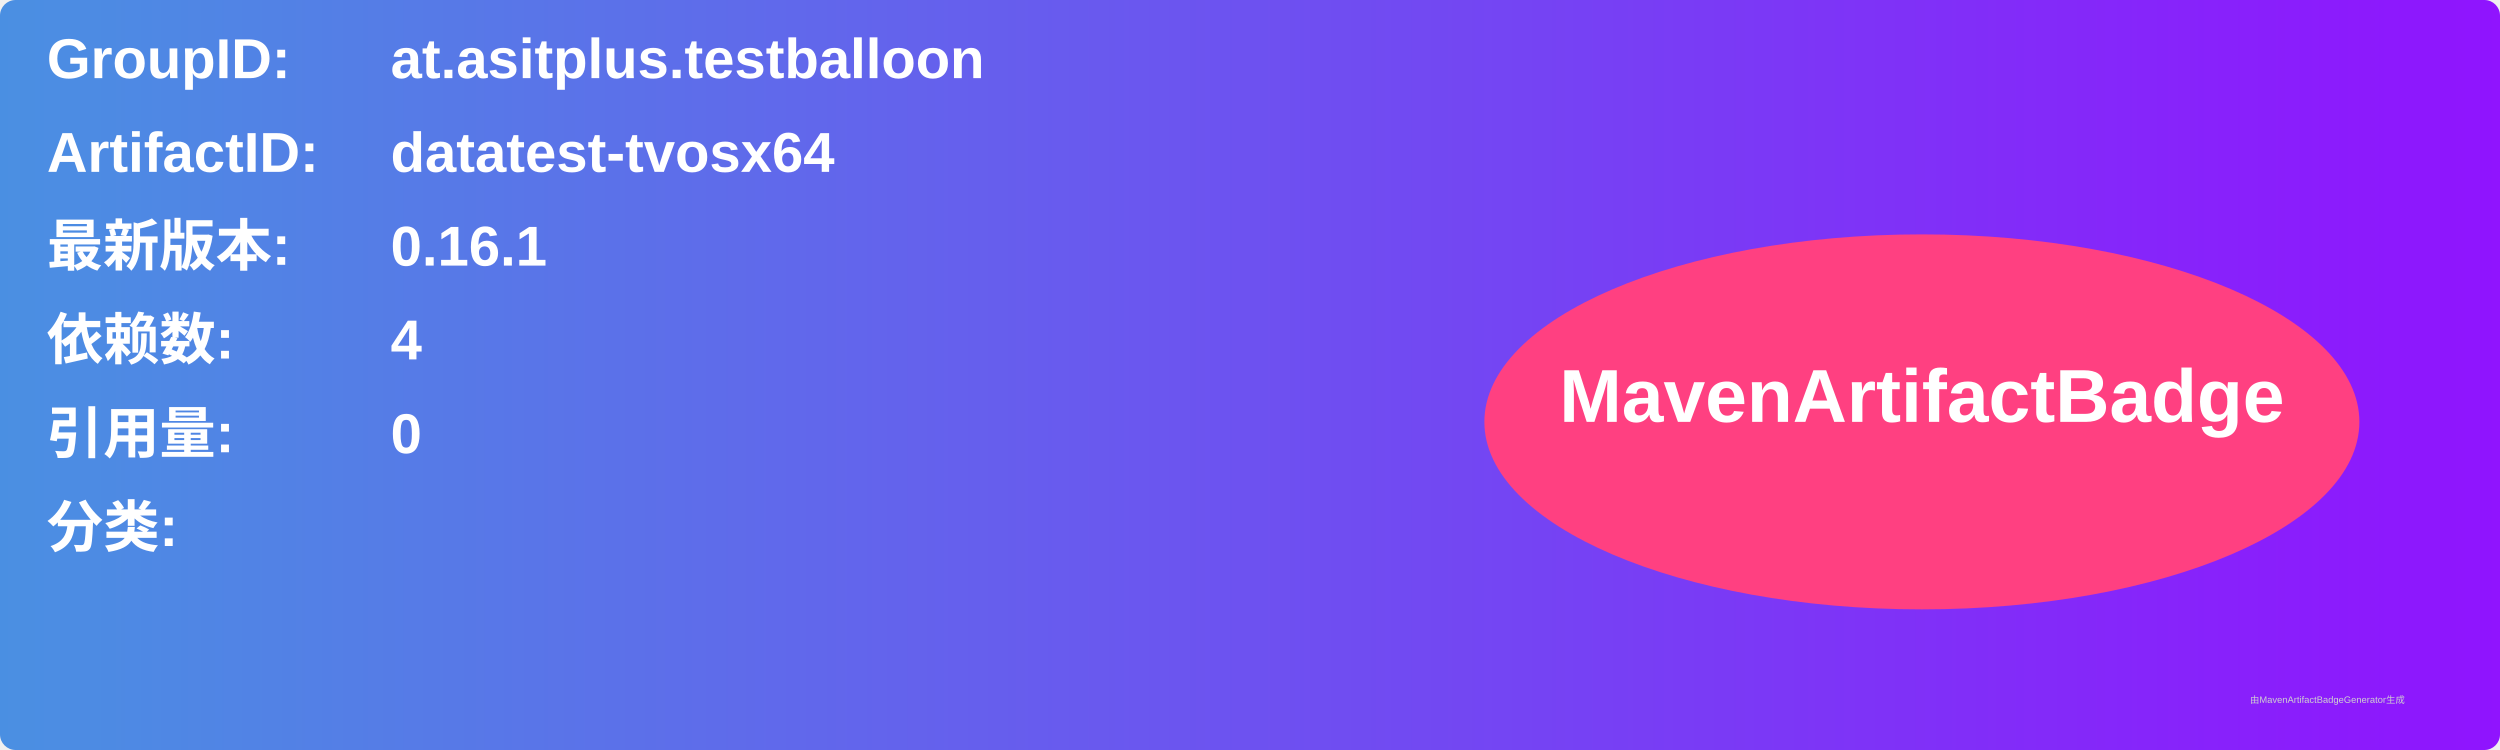
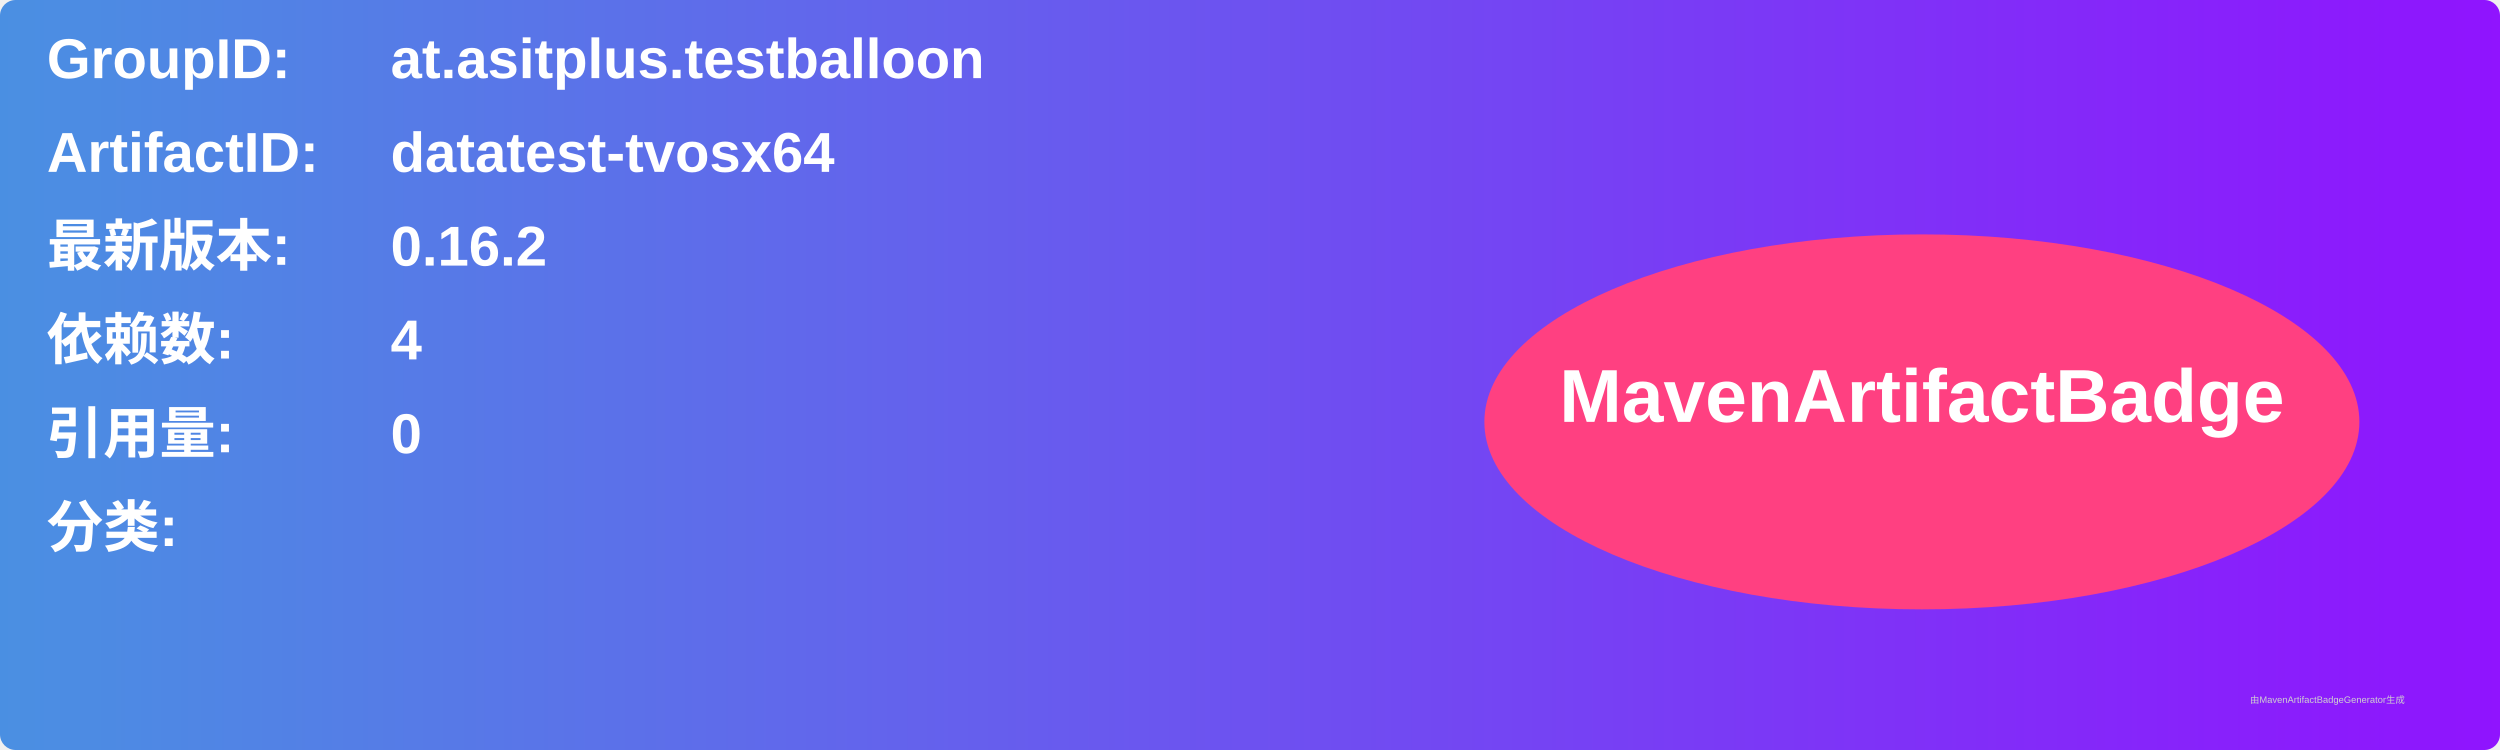
<svg xmlns="http://www.w3.org/2000/svg" width="800" height="240" viewBox="0 0 800 240">
  <linearGradient id="grad" x1="0%" y1="0%" x2="100%" y2="0%">
    <stop offset="0%" stop-color="#4a90e2" />
    <stop offset="100%" stop-color="#9013fe" />
  </linearGradient>
  <rect width="100%" height="100%" rx="5" ry="5" fill="url(#grad)" />
  <g transform="translate(15, 15)">
    <text x="0" y="10" font-family="Arial" font-size="18" fill="white" font-weight="bold" width="260">GroupID:</text>
    <text x="110" y="10" font-family="Arial" font-size="18" fill="white" font-weight="bold" width="460">at.asitplus.testballoon</text>
    <text x="0" y="40" font-family="Arial" font-size="18" fill="white" font-weight="bold" width="260">ArtifactID:</text>
    <text x="110" y="40" font-family="Arial" font-size="18" fill="white" font-weight="bold" width="460">datatest-tvosx64</text>
    <text x="0" y="70" font-family="Arial" font-size="18" fill="white" font-weight="bold">最新版本:</text>
    <text x="110" y="70" font-family="Arial" font-size="18" fill="white" font-weight="bold">
-       <tspan font-weight="bold">0.16.1</tspan>
+       <tspan font-weight="bold">0.16.2</tspan>
    </text>
    <text x="0" y="100" font-family="Arial" font-size="18" fill="white" font-weight="bold">依赖数: </text>
    <text x="110" y="100" font-family="Arial" font-size="18" fill="white">
      <tspan font-weight="bold">4</tspan>
    </text>
    <text x="0" y="130" font-family="Arial" font-size="18" fill="white" font-weight="bold">引用量: </text>
    <text x="110" y="130" font-family="Arial" font-size="18" fill="white">
      <tspan font-weight="bold">0</tspan>
    </text>
    <text x="0" y="160" font-family="Arial" font-size="18" fill="white" font-weight="bold">分类:</text>
    <text x="10" y="190" font-family="Arial" font-size="10" fill="white">
      <tspan font-weight="bold" />
    </text>
    <ellipse cx="600" cy="120" rx="140" ry="60" fill="#ff4081" />
    <text x="600" y="120" text-anchor="middle" font-family="Arial" font-size="24" fill="white" font-weight="bold">MavenArtifactBadge</text>
  </g>
  <text x="720" y="225" font-family="Arial" font-size="3" fill="#d0d0d0">由MavenArtifactBadgeGenerator生成</text>
</svg>
